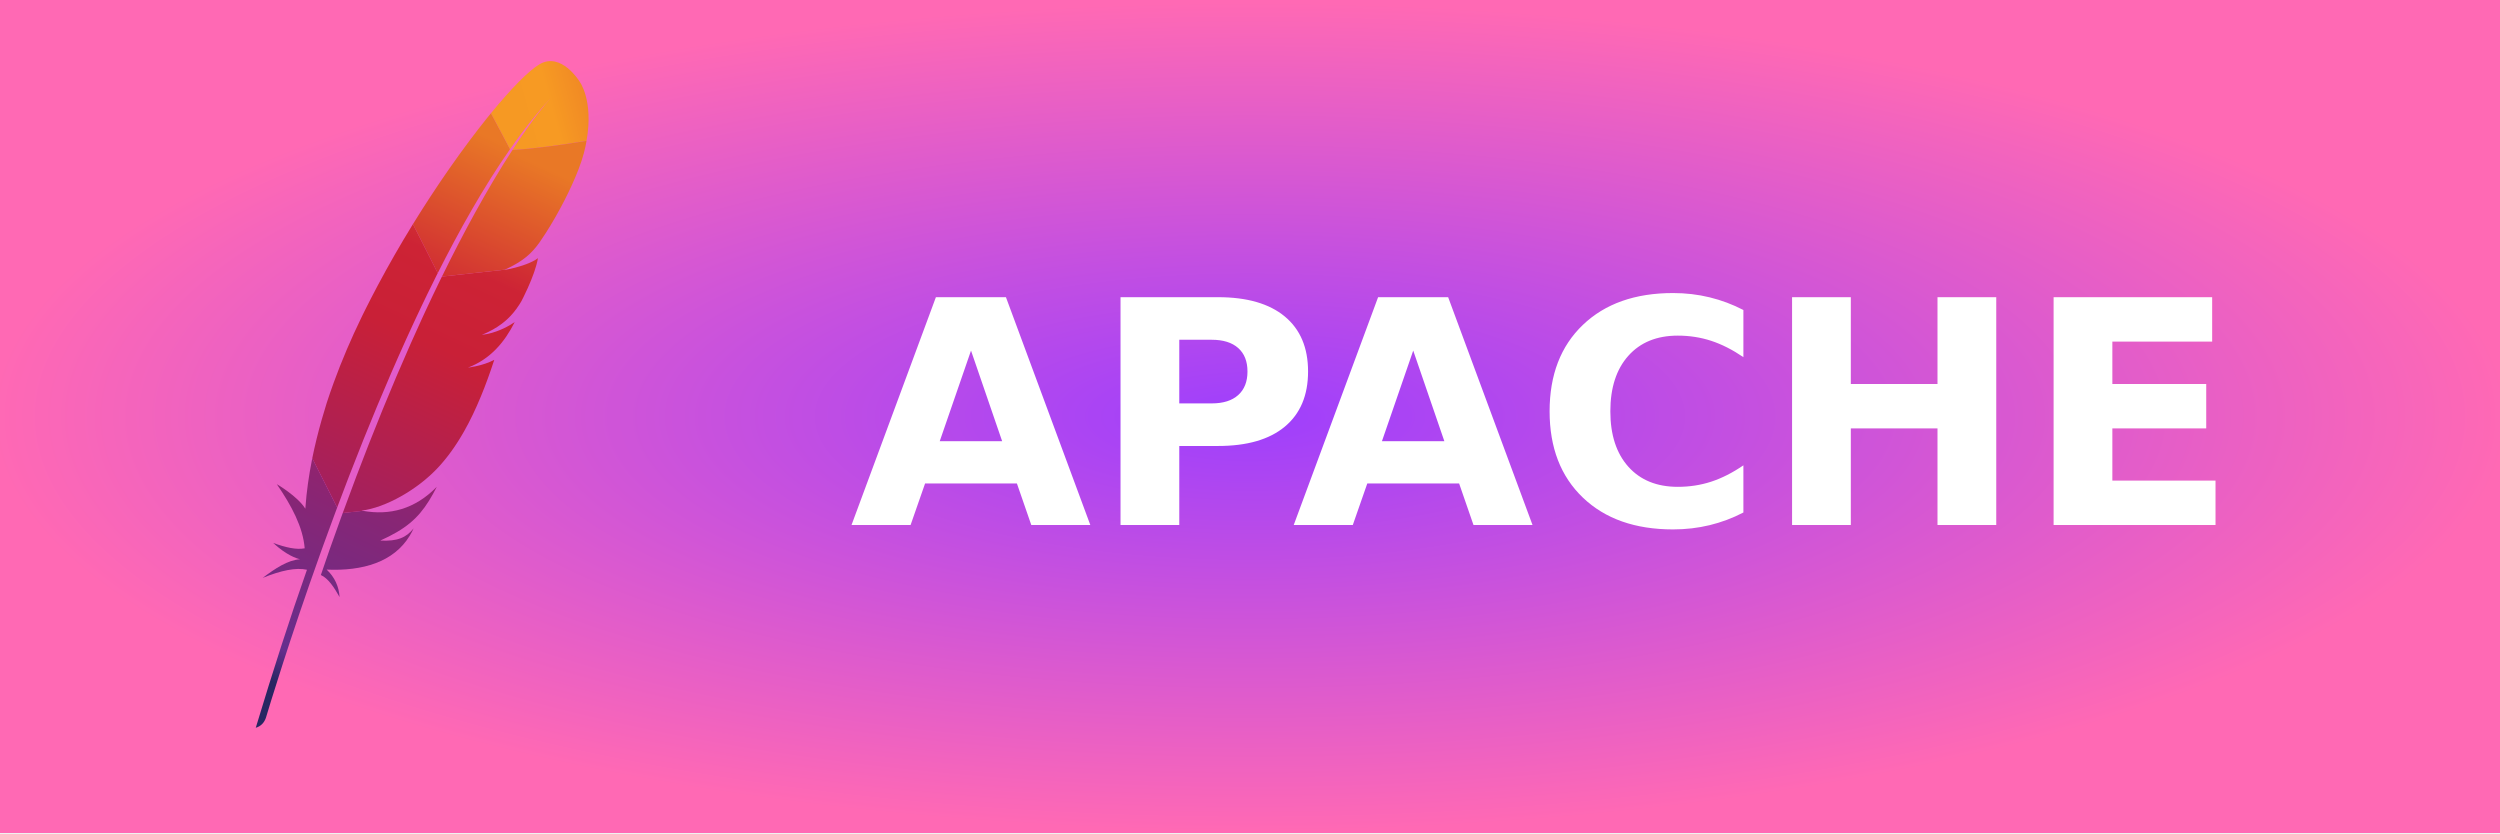
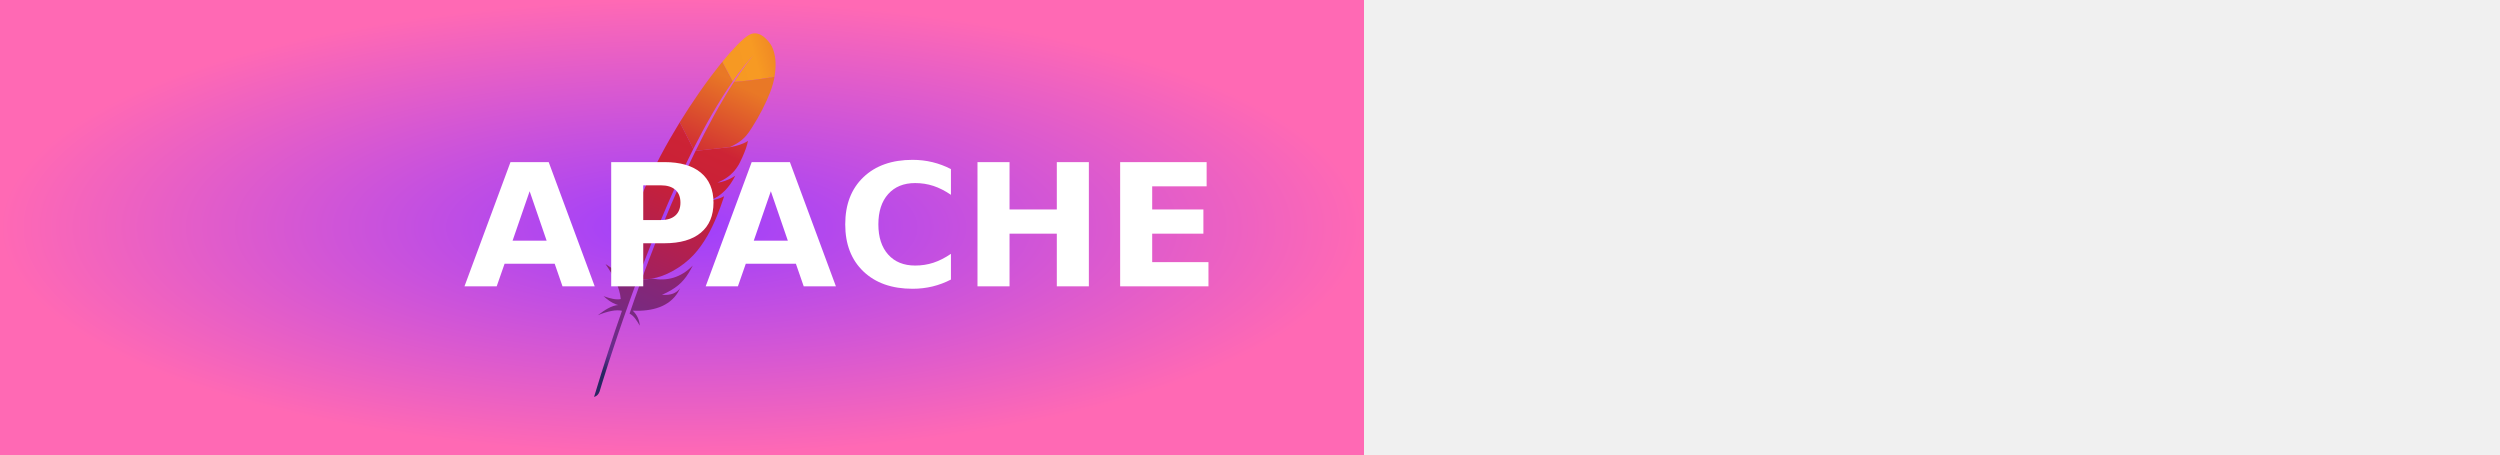
- <svg xmlns="http://www.w3.org/2000/svg" xmlns:xlink="http://www.w3.org/1999/xlink" width="90" height="30" role="img" aria-label="APACHE">
+ <svg xmlns="http://www.w3.org/2000/svg" xmlns:xlink="http://www.w3.org/1999/xlink" width="165" height="30" role="img" aria-label="APACHE">
  <defs>
    <radialGradient id="grad1" cx="50%" cy="50%" r="50%" fx="50%" fy="50%">
      <stop offset="0%" style="stop-color:#9e3ffd;stop-opacity:1">
        <animate attributeName="stop-color" values="#9e3ffd;#ff69b4;#9e3ffd" dur="5s" repeatCount="indefinite" />
      </stop>
      <stop offset="100%" style="stop-color:#ff69b4;stop-opacity:1">
        <animate attributeName="stop-color" values="#ff69b4;#9e3ffd;#ff69b4" dur="5s" repeatCount="indefinite" />
      </stop>
    </radialGradient>
  </defs>
  <g shape-rendering="crispEdges">
    <rect width="90" height="30" fill="url(#grad1)" />
  </g>
  <g transform="translate(-20, 2.2) scale(0.8)">
    <svg xml:space="preserve" viewBox="0 0 2392.5 4226.6">
      <defs>
        <path id="b" fill="#BE202E" d="M1393.2 1934.8c-15.4 2.8-31.3 5.5-47.6 8.3-.1 0-.2.1-.3.1 8.2-1.2 16.3-2.4 24.3-3.8s15.8-2.9 23.6-4.6z" />
        <path id="c" fill="#BE202E" d="M1433.6 1735.5s-.1 0-.1.1c-.1 0-.1.1-.2.1 2.6-.3 5.1-.8 7.6-1.1 10.3-1.5 20.4-3.3 30.2-5.4-12.3 2-24.8 4.2-37.5 6.3z" />
        <path id="j" fill="#BE202E" d="M1369.6 1939.4c-8 1.4-16.1 2.7-24.3 3.8 8.2-1.1 16.3-2.4 24.3-3.8z" />
        <path id="l" fill="#BE202E" d="M1433.2 1735.7c2.6-.3 5.1-.8 7.6-1.1-2.5.3-5 .7-7.6 1.1z" />
        <path id="n" fill="#BE202E" d="M1433.5 1735.6s.1 0 .1-.1c0 0-.1 0-.1.1z" />
      </defs>
      <linearGradient id="a" x1="-5167.096" x2="-4570.116" y1="697.555" y2="1395.619" gradientTransform="rotate(-65.001 -2052.924 -4777.854)" gradientUnits="userSpaceOnUse">
        <stop offset="0" stop-color="#f69923" />
        <stop offset=".312" stop-color="#f79a23" />
        <stop offset=".838" stop-color="#e97826" />
      </linearGradient>
      <path fill="url(#a)" d="M1798.9 20.1C1732.6 59.2 1622.5 170 1491 330.5l120.8 228c84.8-121.3 170.9-230.4 257.8-323.6 6.7-7.4 10.2-10.9 10.2-10.9-3.4 3.6-6.8 7.3-10.2 10.9-28.1 31-113.4 130.5-242.1 328.1 123.9-6.2 314.3-31.5 469.6-58.1 46.2-258.8-45.3-377.3-45.3-377.3S1935.5-60.6 1798.9 20.1z" />
      <path fill="none" d="M1594.4 1320.7c.9-.2 1.8-.3 2.7-.5l-17.4 1.9c-1.1.5-2 1-3.1 1.4 6-.9 11.9-1.9 17.8-2.8zm-123.3 408.4c-9.9 2.2-20 3.9-30.2 5.4 10.2-1.5 20.3-3.3 30.2-5.4zm-838 916.1c1.3-3.4 2.6-6.8 3.8-10.2 26.6-70.2 52.9-138.4 79-204.9 29.3-74.6 58.2-146.8 86.8-216.8 30.1-73.8 59.8-145.1 89.1-214 30.7-72.3 61-141.9 90.7-208.9 24.2-54.5 48-107.3 71.5-158.4 7.8-17 15.6-33.9 23.4-50.6 15.4-33.1 30.7-65.6 45.7-97.3 13.9-29.3 27.7-57.9 41.4-86 4.5-9.4 9.1-18.6 13.6-27.9.7-1.5 1.5-3 2.2-4.5l-14.8 1.6-11.8-23.2c-1.1 2.3-2.3 4.5-3.5 6.8-21.2 42.1-42.2 84.6-63 127.5-12 24.8-24 49.7-35.9 74.7-33 69.3-65.5 139.2-97.4 209.6-32.3 71.1-63.9 142.6-94.9 214.2-30.5 70.3-60.3 140.7-89.6 210.9-29.2 70.1-57.7 140-85.6 209.4-29.1 72.5-57.4 144.3-84.8 215.3-6.2 16-12.4 32-18.5 48-22 57.3-43.4 113.8-64.3 169.6l18.6 36.7 16.6-1.8c.6-1.7 1.2-3.4 1.8-5 26.9-73.5 53.5-145.1 79.9-214.8zm800.1-909.5c.1 0 .1-.1.2-.1 0 0-.1 0-.2.1z" />
      <use xlink:href="#b" />
      <use xlink:href="#b" opacity=".35" />
      <use xlink:href="#c" />
      <use xlink:href="#c" opacity=".35" />
      <linearGradient id="d" x1="-9585.342" x2="-5326.209" y1="620.505" y2="620.505" gradientTransform="rotate(-65.001 -2052.924 -4777.854)" gradientUnits="userSpaceOnUse">
        <stop offset=".323" stop-color="#9e2064" />
        <stop offset=".63" stop-color="#c92037" />
        <stop offset=".751" stop-color="#cd2335" />
        <stop offset="1" stop-color="#e97826" />
      </linearGradient>
      <path fill="url(#d)" d="M1255.7 1147.6c36.7-68.6 73.9-135.7 111.5-201 39-67.8 78.5-133.6 118.4-197 2.3-3.7 4.7-7.5 7-11.3 39.4-62.4 79.2-122.4 119.3-179.8l-120.8-228c-9.1 11.1-18.2 22.4-27.5 33.9-34.8 43.4-71 90.1-108.1 139.6-41.8 55.8-84.8 115.4-128.5 177.9-40.3 57.8-81.2 118.3-122.1 180.9-34.8 53.3-69.8 108.2-104.5 164.5l-3.9 6.3 157.2 310.5c33.6-66.5 67.6-132.1 102-196.5z" />
      <linearGradient id="e" x1="-9071.207" x2="-6533.178" y1="1047.69" y2="1047.69" gradientTransform="rotate(-65.001 -2052.924 -4777.854)" gradientUnits="userSpaceOnUse">
        <stop offset="0" stop-color="#282662" />
        <stop offset=".095" stop-color="#662e8d" />
        <stop offset=".788" stop-color="#9f2064" />
        <stop offset=".949" stop-color="#cd2032" />
      </linearGradient>
      <path fill="url(#e)" d="M539.7 2897.1c-20.8 57.2-41.7 115.4-62.7 174.9-.3.9-.6 1.7-.9 2.6-3 8.4-5.9 16.8-8.9 25.2-14.1 40.1-26.4 76.2-54.5 158.3 46.3 21.1 83.5 76.7 118.7 139.8-3.7-65.3-30.8-126.7-82.1-174.2 228.3 10.3 425-47.4 526.7-214.3 9.1-14.9 17.4-30.5 24.9-47.2-46.2 58.6-103.5 83.5-211.4 77.4-.2.1-.5.2-.7.3.2-.1.5-.2.7-.3 158.8-71.1 238.5-139.3 308.9-252.4 16.7-26.8 32.9-56.1 49.5-88.6-138.9 142.6-299.8 183.2-469.3 152.4l-127.1 13.9c-4 10.7-7.9 21.4-11.8 32.2z" />
      <linearGradient id="f" x1="-9346.126" x2="-5086.994" y1="580.817" y2="580.817" gradientTransform="rotate(-65.001 -2052.924 -4777.854)" gradientUnits="userSpaceOnUse">
        <stop offset=".323" stop-color="#9e2064" />
        <stop offset=".63" stop-color="#c92037" />
        <stop offset=".751" stop-color="#cd2335" />
        <stop offset="1" stop-color="#e97826" />
      </linearGradient>
      <path fill="url(#f)" d="M599 2612.4c27.5-71 55.8-142.8 84.8-215.3 27.8-69.4 56.4-139.2 85.6-209.4 29.2-70.2 59.1-140.5 89.6-210.9 31-71.6 62.7-143.1 94.9-214.2 31.9-70.3 64.4-140.3 97.4-209.6 11.9-25 23.9-49.9 35.9-74.7 20.8-42.9 41.8-85.4 63-127.5 1.1-2.3 2.3-4.5 3.5-6.8l-157.2-310.5c-2.6 4.2-5.1 8.4-7.7 12.6-36.6 59.8-73.1 121-108.9 183.5-36.2 63.1-71.7 127.4-106.4 192.6-29.3 55-57.9 110.5-85.7 166.5-5.6 11.4-11.1 22.6-16.6 33.9-34.3 70.5-65.2 138.6-93.2 204.1-31.7 74.2-59.6 145.1-84 212.3-16.1 44.2-30.7 86.9-44.1 127.9-11 35-21.5 70.1-31.4 105-23.5 82.3-43.7 164.4-60.3 246.2l158 311.9c20.9-55.8 42.3-112.3 64.3-169.6 6.1-15.9 12.3-32 18.5-48z" />
      <linearGradient id="g" x1="-9035.503" x2="-6797.201" y1="638.441" y2="638.441" gradientTransform="rotate(-65.001 -2052.924 -4777.854)" gradientUnits="userSpaceOnUse">
        <stop offset="0" stop-color="#282662" />
        <stop offset=".095" stop-color="#662e8d" />
        <stop offset=".788" stop-color="#9f2064" />
        <stop offset=".949" stop-color="#cd2032" />
      </linearGradient>
      <path fill="url(#g)" d="M356.1 2529.2c-19.8 99.8-33.9 199.2-41 298-.2 3.5-.6 6.9-.8 10.4-49.3-79-181.3-156.1-181-155.4 94.5 137 166.2 273 176.9 406.5-50.6 10.4-119.9-4.6-200-34.1 83.5 76.7 146.2 97.9 170.6 103.6-76.7 4.8-156.6 57.5-237.1 118.2 117.7-48 212.8-67 280.9-51.6-108 305.8-216.3 643.4-324.6 1001.8 33.2-9.8 53-32.1 64.1-62.3 19.3-64.9 147.4-490.7 348.1-1050.4 5.7-15.9 11.5-31.9 17.3-48 1.6-4.5 3.3-9 4.9-13.4 21.2-58.7 43.2-118.6 65.9-179.7 5.2-13.9 10.4-27.8 15.6-41.8.1-.3.2-.6.3-.8l-157.8-311.8c-.7 3.5-1.6 7.1-2.3 10.8z" />
      <linearGradient id="h" x1="-9346.126" x2="-5086.994" y1="1021.622" y2="1021.622" gradientTransform="rotate(-65.001 -2052.924 -4777.854)" gradientUnits="userSpaceOnUse">
        <stop offset=".323" stop-color="#9e2064" />
        <stop offset=".63" stop-color="#c92037" />
        <stop offset=".751" stop-color="#cd2335" />
        <stop offset="1" stop-color="#e97826" />
      </linearGradient>
      <path fill="url(#h)" d="M1178.1 1370.3c-4.5 9.2-9 18.5-13.6 27.9-13.6 28.1-27.4 56.7-41.4 86-15.1 31.7-30.3 64.1-45.7 97.3-7.8 16.7-15.5 33.5-23.4 50.6-23.5 51.1-47.3 103.9-71.5 158.4-29.7 67-60 136.6-90.7 208.9-29.3 68.9-59 140.2-89.1 214-28.6 70-57.5 142.3-86.8 216.8-26.1 66.5-52.4 134.7-79 204.9-1.3 3.4-2.6 6.8-3.8 10.2-26.4 69.7-53 141.3-79.8 214.7-.6 1.7-1.2 3.4-1.8 5l127.1-13.9c-2.5-.5-5.1-.8-7.6-1.3 152-18.9 354-132.5 484.6-272.7 60.2-64.6 114.8-140.8 165.3-230 37.6-66.4 72.9-140 106.5-221.5 29.4-71.2 57.6-148.3 84.8-231.9-34.9 18.4-74.9 31.9-119 41.3-7.7 1.6-15.6 3.2-23.6 4.6-8 1.4-16.1 2.7-24.3 3.8.1 0 .2-.1.3-.1 141.7-54.5 231.1-159.8 296.1-288.7-37.3 25.4-97.9 58.7-170.5 74.7-9.9 2.2-20 3.9-30.2 5.4-2.6.4-5.1.8-7.6 1.1.1 0 .1-.1.2-.1 0 0 .1 0 .1-.1 49.2-20.6 90.7-43.6 126.7-70.8 7.7-5.8 15.2-11.8 22.4-18.1 11-9.5 21.4-19.5 31.4-30 6.4-6.7 12.6-13.6 18.6-20.8 14.1-16.8 27.3-34.9 39.7-54.6 3.8-6 7.5-12.1 11.2-18.4 4.7-9.1 9.2-18 13.6-26.8 19.8-39.8 35.6-75.3 48.2-106.5 6.3-15.6 11.8-30 16.5-43.4 1.9-5.3 3.7-10.5 5.4-15.5 5-15 9.1-28.3 12.3-40 4.8-17.5 7.7-31.4 9.3-41.5-4.8 3.8-10.3 7.6-16.5 11.3-42.8 25.6-116.2 48.8-175.4 59.7l116.7-12.8-116.7 12.8c-.9.2-1.8.3-2.7.5-5.9 1-11.9 1.9-17.9 2.9 1.1-.5 2-1 3.1-1.4l-399.3 43.8c-.7 1.4-1.4 2.8-2.2 4.3z" />
      <linearGradient id="i" x1="-9610.334" x2="-5351.202" y1="999.733" y2="999.733" gradientTransform="rotate(-65.001 -2052.924 -4777.854)" gradientUnits="userSpaceOnUse">
        <stop offset=".323" stop-color="#9e2064" />
        <stop offset=".63" stop-color="#c92037" />
        <stop offset=".751" stop-color="#cd2335" />
        <stop offset="1" stop-color="#e97826" />
      </linearGradient>
      <path fill="url(#i)" d="M1627.6 563.1c-35.5 54.5-74.3 116.4-116 186.5-2.2 3.6-4.4 7.4-6.6 11.1-36 60.7-74.3 127.3-114.5 200.3-34.8 63-71 130.6-108.6 203.3-32.8 63.3-66.7 130.5-101.5 201.6l399.3-43.8c116.3-53.5 168.3-101.9 218.8-171.9 13.4-19.3 26.9-39.5 40.3-60.4 41-64 81.2-134.5 117.2-204.6 34.7-67.7 65.3-134.8 88.8-195.3 14.9-38.5 26.9-74.3 35.2-105.7 7.3-27.7 13-54 17.4-79.1-155.5 26.5-345.9 51.9-469.8 58z" />
      <use xlink:href="#j" />
      <use xlink:href="#j" opacity=".35" />
      <linearGradient id="k" x1="-9346.126" x2="-5086.994" y1="1152.726" y2="1152.726" gradientTransform="rotate(-65.001 -2052.924 -4777.854)" gradientUnits="userSpaceOnUse">
        <stop offset=".323" stop-color="#9e2064" />
        <stop offset=".63" stop-color="#c92037" />
        <stop offset=".751" stop-color="#cd2335" />
        <stop offset="1" stop-color="#e97826" />
      </linearGradient>
      <path fill="url(#k)" d="M1369.6 1939.4c-8 1.4-16.1 2.7-24.3 3.8 8.2-1.1 16.3-2.4 24.3-3.8z" />
      <use xlink:href="#l" />
      <use xlink:href="#l" opacity=".35" />
      <linearGradient id="m" x1="-9346.126" x2="-5086.994" y1="1137.725" y2="1137.725" gradientTransform="rotate(-65.001 -2052.924 -4777.854)" gradientUnits="userSpaceOnUse">
        <stop offset=".323" stop-color="#9e2064" />
        <stop offset=".63" stop-color="#c92037" />
        <stop offset=".751" stop-color="#cd2335" />
        <stop offset="1" stop-color="#e97826" />
      </linearGradient>
      <path fill="url(#m)" d="M1433.2 1735.7c2.6-.3 5.1-.8 7.6-1.1-2.5.3-5 .7-7.6 1.1z" />
      <use xlink:href="#n" />
      <use xlink:href="#n" opacity=".35" />
      <linearGradient id="o" x1="-6953.407" x2="-6011.999" y1="1134.716" y2="1134.716" gradientTransform="rotate(-65.001 -2052.924 -4777.854)" gradientUnits="userSpaceOnUse">
        <stop offset=".323" stop-color="#9e2064" />
        <stop offset=".63" stop-color="#c92037" />
        <stop offset=".751" stop-color="#cd2335" />
        <stop offset="1" stop-color="#e97826" />
      </linearGradient>
      <path fill="url(#o)" d="M1433.5 1735.6s.1 0 .1-.1c0 0-.1 0-.1.1z" />
    </svg>
  </g>
  <text transform="scale(0.09)" x="340" y="210" fill="#fff" font-size="125" font-weight="bold" font-family="Verdana,Geneva,DejaVu Sans,sans-serif">
        APACHE
    </text>
</svg>
